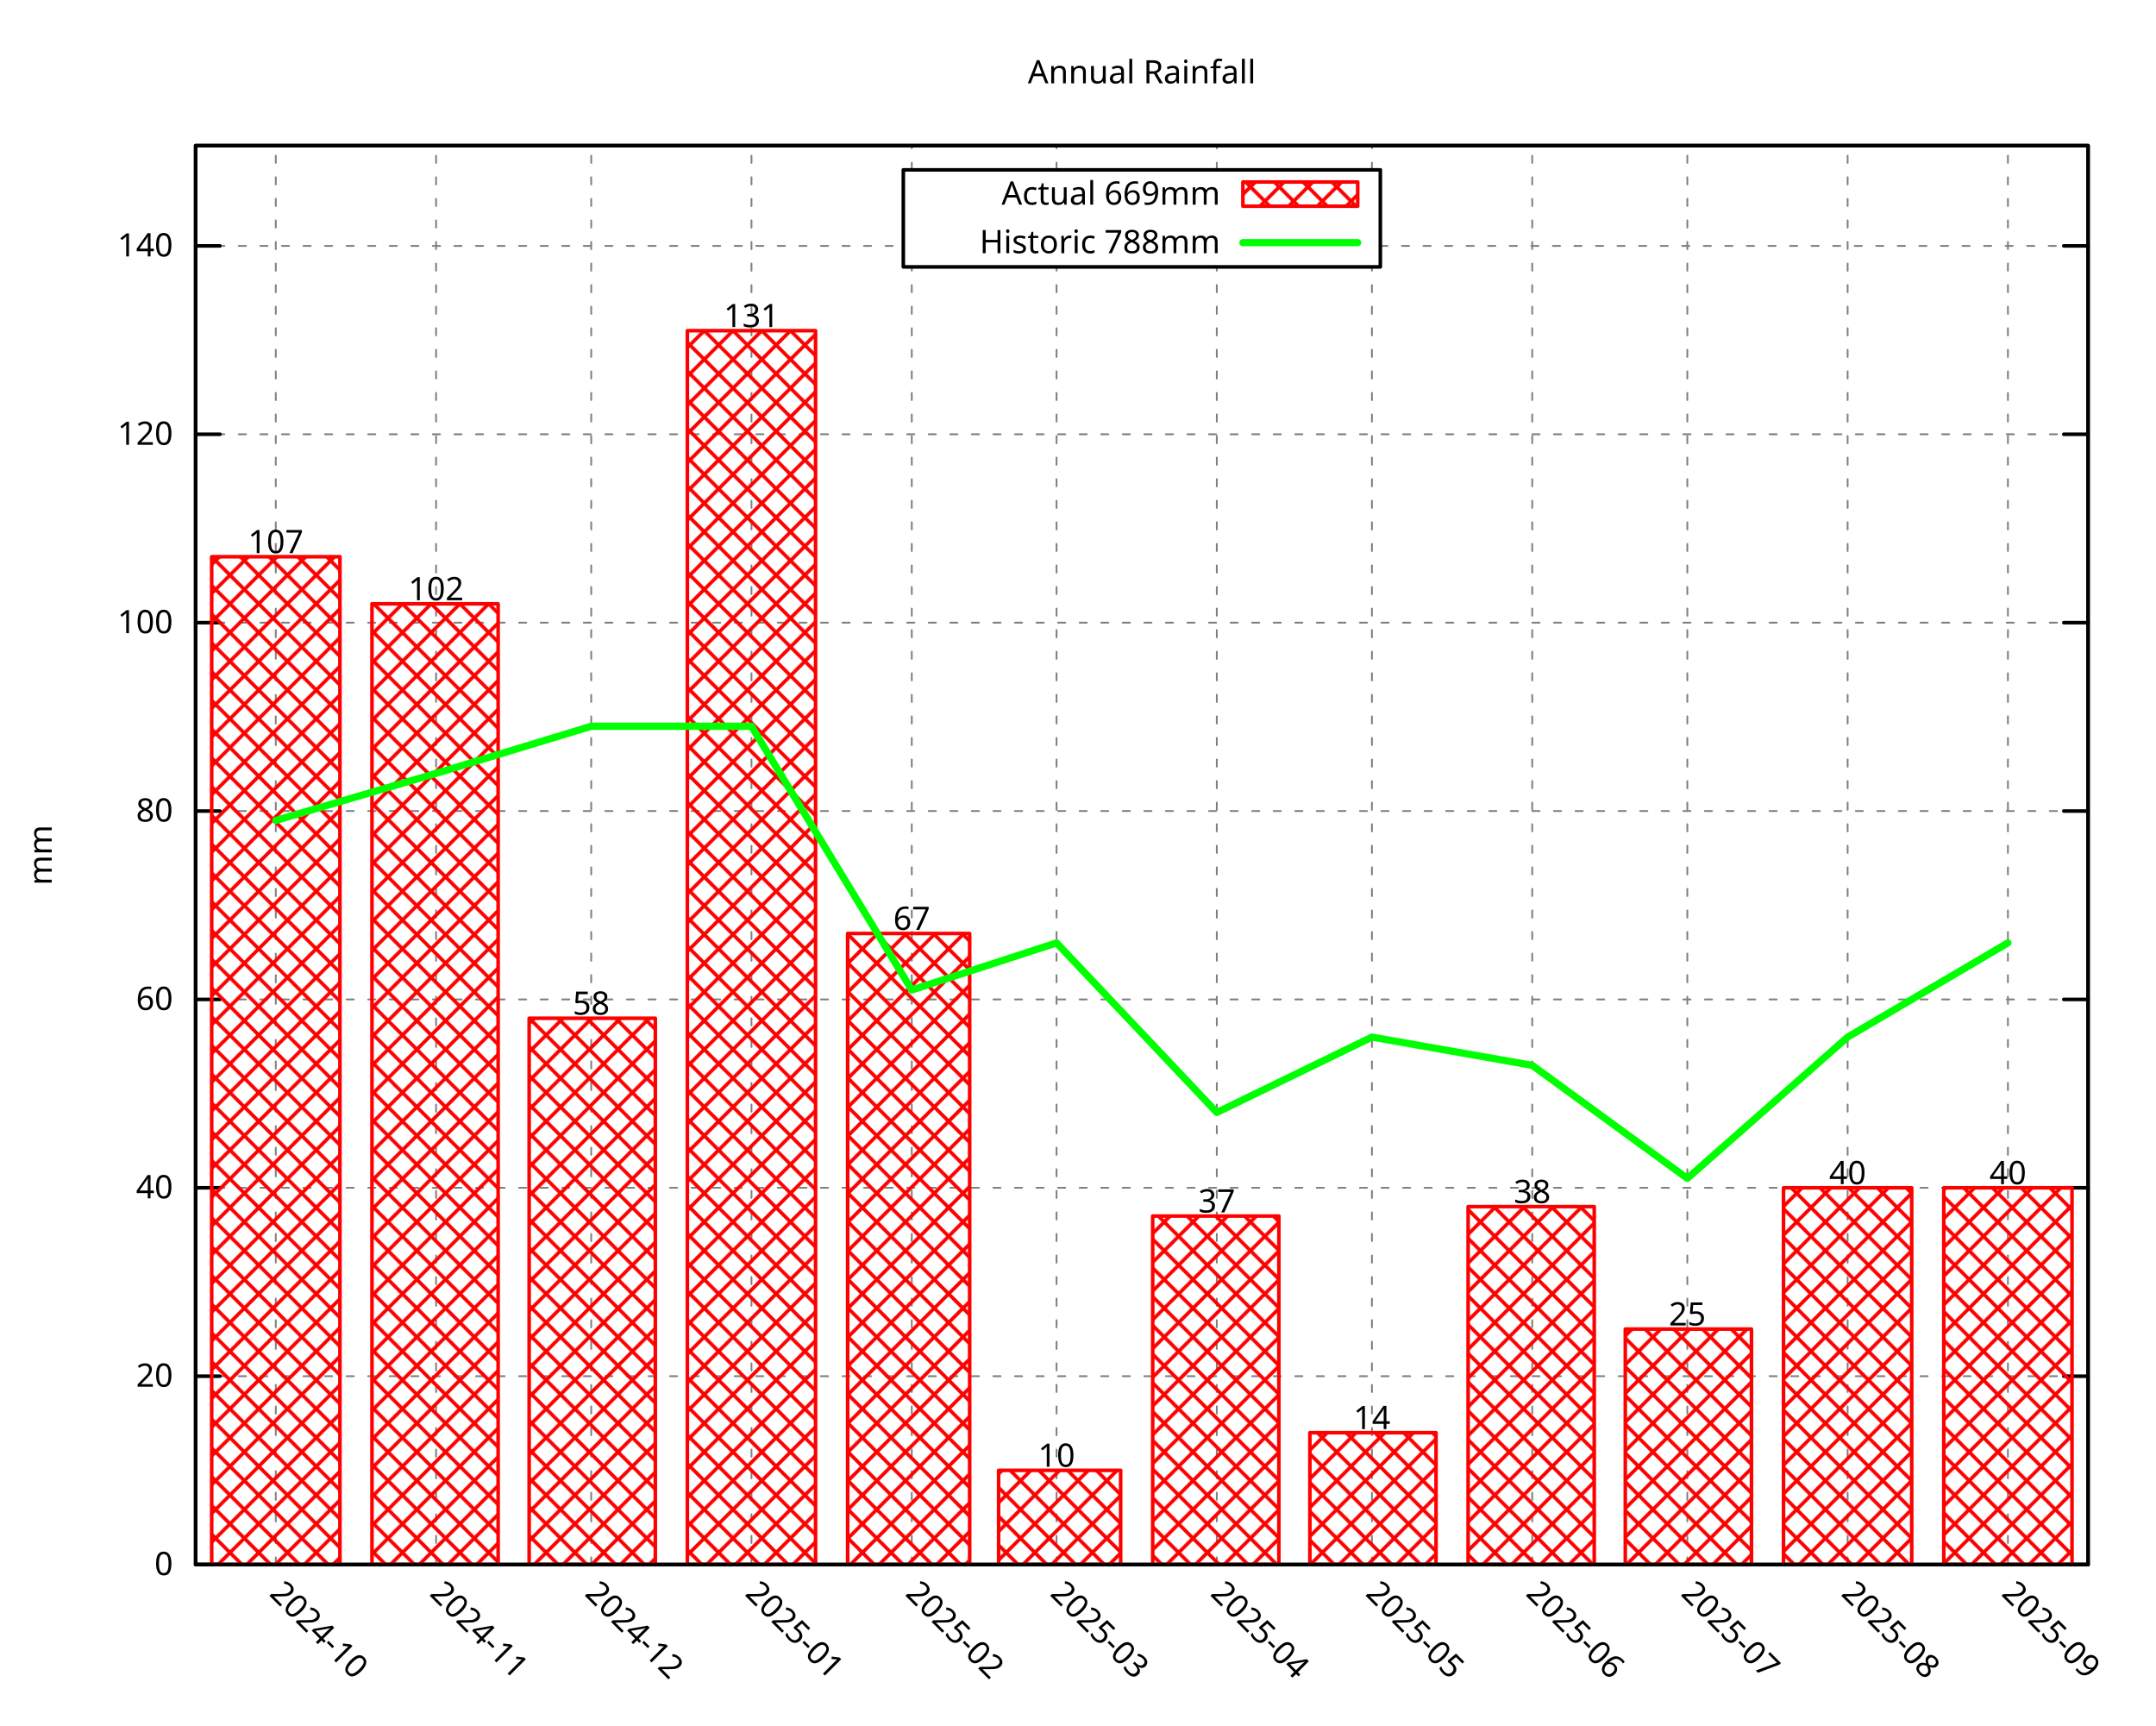
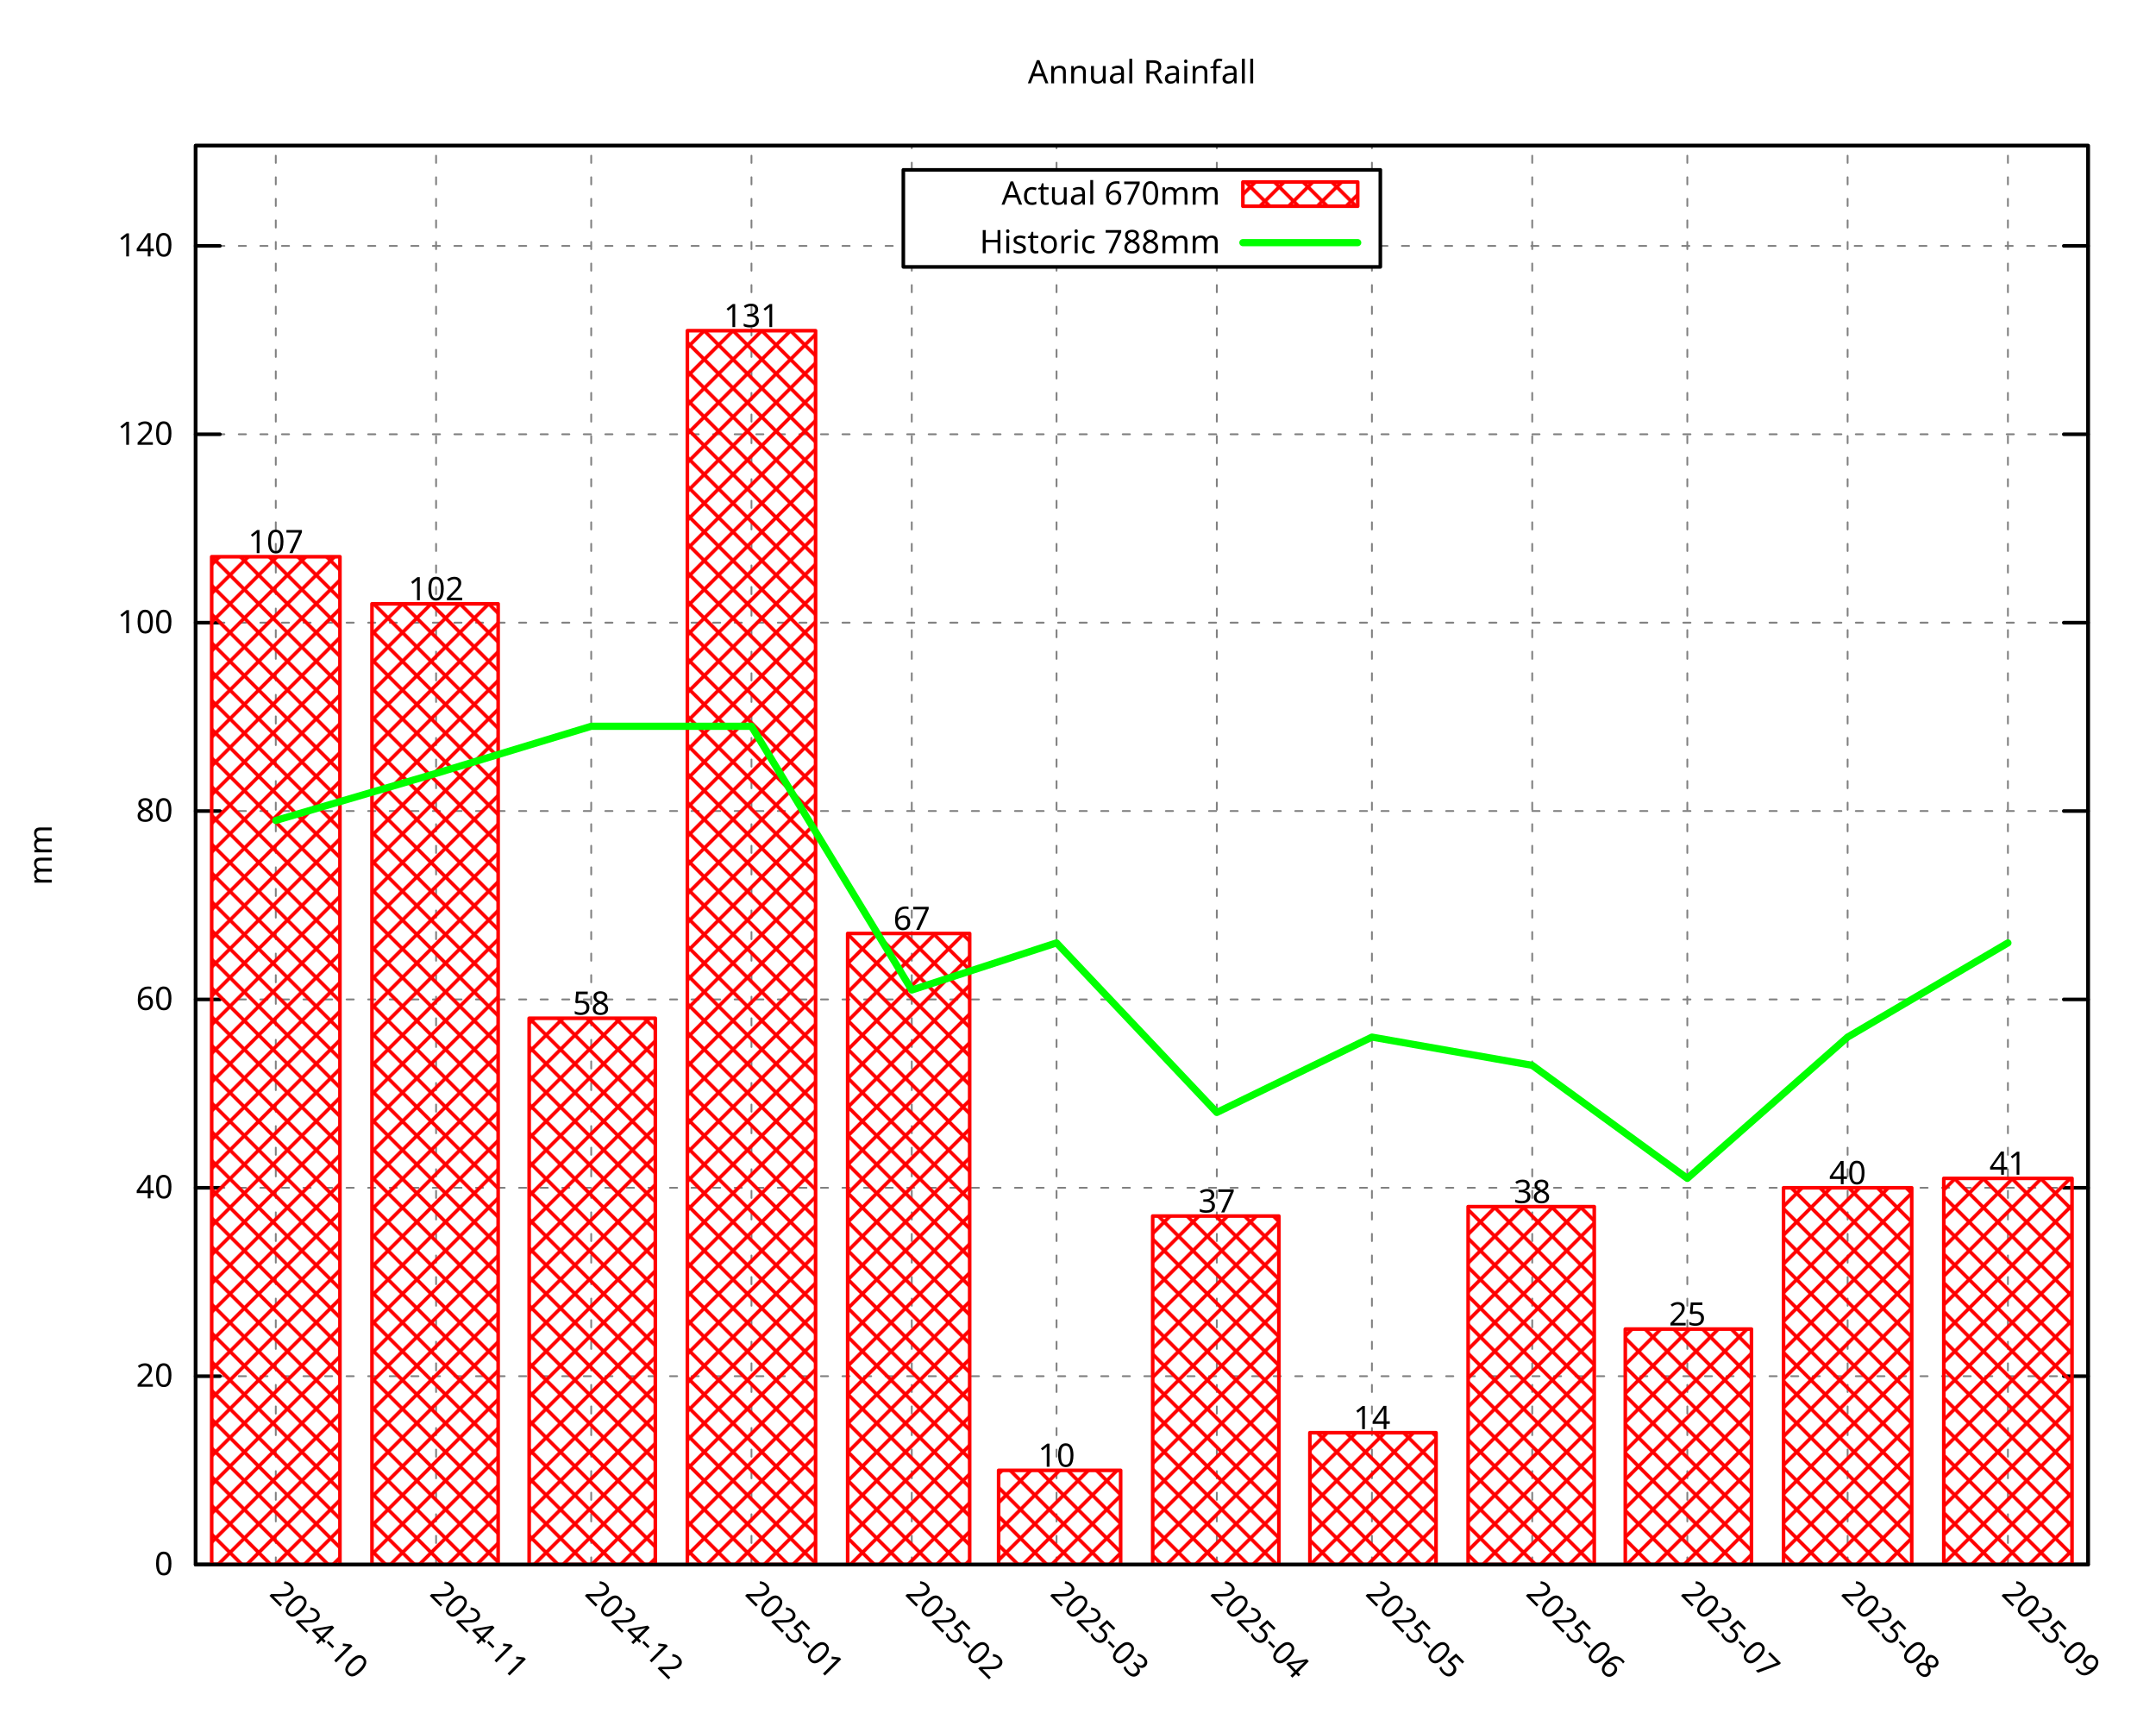
<svg xmlns="http://www.w3.org/2000/svg" xmlns:xlink="http://www.w3.org/1999/xlink" width="600" height="480" viewBox="0 0 600 480">
  <g id="gnuplot_canvas">
    <rect x="0" y="0" width="600" height="480" fill="none" />
    <defs>
      <circle id="gpDot" r="0.5" stroke-width="0.5" stroke="currentColor" />
      <path id="gpPt0" stroke-width="0.296" stroke="currentColor" d="M-1,0 h2 M0,-1 v2" />
      <path id="gpPt1" stroke-width="0.296" stroke="currentColor" d="M-1,-1 L1,1 M1,-1 L-1,1" />
      <path id="gpPt2" stroke-width="0.296" stroke="currentColor" d="M-1,0 L1,0 M0,-1 L0,1 M-1,-1 L1,1 M-1,1 L1,-1" />
      <rect id="gpPt3" stroke-width="0.296" stroke="currentColor" x="-1" y="-1" width="2" height="2" />
      <rect id="gpPt4" stroke-width="0.296" stroke="currentColor" fill="currentColor" x="-1" y="-1" width="2" height="2" />
      <circle id="gpPt5" stroke-width="0.296" stroke="currentColor" cx="0" cy="0" r="1" />
      <use xlink:href="#gpPt5" id="gpPt6" fill="currentColor" stroke="none" />
      <path id="gpPt7" stroke-width="0.296" stroke="currentColor" d="M0,-1.33 L-1.33,0.67 L1.33,0.67 z" />
      <use xlink:href="#gpPt7" id="gpPt8" fill="currentColor" stroke="none" />
      <use xlink:href="#gpPt7" id="gpPt9" stroke="currentColor" transform="rotate(180)" />
      <use xlink:href="#gpPt9" id="gpPt10" fill="currentColor" stroke="none" />
      <use xlink:href="#gpPt3" id="gpPt11" stroke="currentColor" transform="rotate(45)" />
      <use xlink:href="#gpPt11" id="gpPt12" fill="currentColor" stroke="none" />
      <path id="gpPt13" stroke-width="0.296" stroke="currentColor" d="M0,1.330 L1.265,0.411 L0.782,-1.067 L-0.782,-1.076 L-1.265,0.411 z" />
      <use xlink:href="#gpPt13" id="gpPt14" fill="currentColor" stroke="none" />
      <filter id="textbox" filterUnits="objectBoundingBox" x="0" y="0" height="1" width="1">
        <feFlood flood-color="white" flood-opacity="1" result="bgnd" />
        <feComposite in="SourceGraphic" in2="bgnd" operator="atop" />
      </filter>
      <filter id="greybox" filterUnits="objectBoundingBox" x="0" y="0" height="1" width="1">
        <feFlood flood-color="lightgrey" flood-opacity="1" result="grey" />
        <feComposite in="SourceGraphic" in2="grey" operator="atop" />
      </filter>
    </defs>
    <g fill="none" color="white" stroke="currentColor" stroke-width="1.00" stroke-linecap="round" stroke-linejoin="round">
</g>
    <g fill="none" color="black" stroke="currentColor" stroke-width="1.00" stroke-linecap="round" stroke-linejoin="round">
</g>
    <g fill="none" color="black" stroke="black" stroke-width="0.50" stroke-linecap="round" stroke-linejoin="round">
</g>
    <g fill="none" color="gray" stroke="currentColor" stroke-width="0.50" stroke-linecap="round" stroke-linejoin="round">
      <path stroke="gray" stroke-dasharray="2,4" class="gridline" d="M54.45,435.32 L581.09,435.32  " />
    </g>
    <g fill="none" color="gray" stroke="gray" stroke-width="1.00" stroke-linecap="round" stroke-linejoin="round">
</g>
    <g fill="none" color="black" stroke="currentColor" stroke-width="1.00" stroke-linecap="round" stroke-linejoin="round">
      <path stroke="black" d="M54.45,435.32 L61.20,435.32 M581.09,435.32 L574.34,435.32  " />
      <g transform="translate(48.15,438.25)" stroke="none" fill="black" font-family="Droid Sans" font-size="9.00" text-anchor="end">
        <text>
          <tspan font-family="Droid Sans"> 0</tspan>
        </text>
      </g>
    </g>
    <g fill="none" color="black" stroke="currentColor" stroke-width="1.00" stroke-linecap="round" stroke-linejoin="round">
</g>
    <g fill="none" color="black" stroke="black" stroke-width="0.50" stroke-linecap="round" stroke-linejoin="round">
</g>
    <g fill="none" color="gray" stroke="currentColor" stroke-width="0.50" stroke-linecap="round" stroke-linejoin="round">
      <path stroke="gray" stroke-dasharray="2,4" class="gridline" d="M54.45,382.91 L581.09,382.91  " />
    </g>
    <g fill="none" color="gray" stroke="gray" stroke-width="1.00" stroke-linecap="round" stroke-linejoin="round">
</g>
    <g fill="none" color="black" stroke="currentColor" stroke-width="1.00" stroke-linecap="round" stroke-linejoin="round">
      <path stroke="black" d="M54.45,382.91 L61.20,382.91 M581.09,382.91 L574.34,382.91  " />
      <g transform="translate(48.15,385.84)" stroke="none" fill="black" font-family="Droid Sans" font-size="9.00" text-anchor="end">
        <text>
          <tspan font-family="Droid Sans"> 20</tspan>
        </text>
      </g>
    </g>
    <g fill="none" color="black" stroke="currentColor" stroke-width="1.00" stroke-linecap="round" stroke-linejoin="round">
</g>
    <g fill="none" color="black" stroke="black" stroke-width="0.50" stroke-linecap="round" stroke-linejoin="round">
</g>
    <g fill="none" color="gray" stroke="currentColor" stroke-width="0.50" stroke-linecap="round" stroke-linejoin="round">
      <path stroke="gray" stroke-dasharray="2,4" class="gridline" d="M54.45,330.49 L581.09,330.49  " />
    </g>
    <g fill="none" color="gray" stroke="gray" stroke-width="1.00" stroke-linecap="round" stroke-linejoin="round">
</g>
    <g fill="none" color="black" stroke="currentColor" stroke-width="1.00" stroke-linecap="round" stroke-linejoin="round">
      <path stroke="black" d="M54.45,330.49 L61.20,330.49 M581.09,330.49 L574.34,330.49  " />
      <g transform="translate(48.15,333.42)" stroke="none" fill="black" font-family="Droid Sans" font-size="9.00" text-anchor="end">
        <text>
          <tspan font-family="Droid Sans"> 40</tspan>
        </text>
      </g>
    </g>
    <g fill="none" color="black" stroke="currentColor" stroke-width="1.00" stroke-linecap="round" stroke-linejoin="round">
</g>
    <g fill="none" color="black" stroke="black" stroke-width="0.50" stroke-linecap="round" stroke-linejoin="round">
</g>
    <g fill="none" color="gray" stroke="currentColor" stroke-width="0.50" stroke-linecap="round" stroke-linejoin="round">
      <path stroke="gray" stroke-dasharray="2,4" class="gridline" d="M54.45,278.08 L581.09,278.08  " />
    </g>
    <g fill="none" color="gray" stroke="gray" stroke-width="1.00" stroke-linecap="round" stroke-linejoin="round">
</g>
    <g fill="none" color="black" stroke="currentColor" stroke-width="1.00" stroke-linecap="round" stroke-linejoin="round">
      <path stroke="black" d="M54.45,278.08 L61.20,278.08 M581.09,278.08 L574.34,278.08  " />
      <g transform="translate(48.15,281.01)" stroke="none" fill="black" font-family="Droid Sans" font-size="9.00" text-anchor="end">
        <text>
          <tspan font-family="Droid Sans"> 60</tspan>
        </text>
      </g>
    </g>
    <g fill="none" color="black" stroke="currentColor" stroke-width="1.00" stroke-linecap="round" stroke-linejoin="round">
</g>
    <g fill="none" color="black" stroke="black" stroke-width="0.50" stroke-linecap="round" stroke-linejoin="round">
</g>
    <g fill="none" color="gray" stroke="currentColor" stroke-width="0.50" stroke-linecap="round" stroke-linejoin="round">
      <path stroke="gray" stroke-dasharray="2,4" class="gridline" d="M54.45,225.66 L581.09,225.66  " />
    </g>
    <g fill="none" color="gray" stroke="gray" stroke-width="1.00" stroke-linecap="round" stroke-linejoin="round">
</g>
    <g fill="none" color="black" stroke="currentColor" stroke-width="1.00" stroke-linecap="round" stroke-linejoin="round">
      <path stroke="black" d="M54.45,225.66 L61.20,225.66 M581.09,225.66 L574.34,225.66  " />
      <g transform="translate(48.15,228.59)" stroke="none" fill="black" font-family="Droid Sans" font-size="9.00" text-anchor="end">
        <text>
          <tspan font-family="Droid Sans"> 80</tspan>
        </text>
      </g>
    </g>
    <g fill="none" color="black" stroke="currentColor" stroke-width="1.00" stroke-linecap="round" stroke-linejoin="round">
</g>
    <g fill="none" color="black" stroke="black" stroke-width="0.50" stroke-linecap="round" stroke-linejoin="round">
</g>
    <g fill="none" color="gray" stroke="currentColor" stroke-width="0.50" stroke-linecap="round" stroke-linejoin="round">
      <path stroke="gray" stroke-dasharray="2,4" class="gridline" d="M54.45,173.25 L581.09,173.25  " />
    </g>
    <g fill="none" color="gray" stroke="gray" stroke-width="1.00" stroke-linecap="round" stroke-linejoin="round">
</g>
    <g fill="none" color="black" stroke="currentColor" stroke-width="1.00" stroke-linecap="round" stroke-linejoin="round">
      <path stroke="black" d="M54.45,173.25 L61.20,173.25 M581.09,173.25 L574.34,173.25  " />
      <g transform="translate(48.15,176.18)" stroke="none" fill="black" font-family="Droid Sans" font-size="9.00" text-anchor="end">
        <text>
          <tspan font-family="Droid Sans"> 100</tspan>
        </text>
      </g>
    </g>
    <g fill="none" color="black" stroke="currentColor" stroke-width="1.00" stroke-linecap="round" stroke-linejoin="round">
</g>
    <g fill="none" color="black" stroke="black" stroke-width="0.50" stroke-linecap="round" stroke-linejoin="round">
</g>
    <g fill="none" color="gray" stroke="currentColor" stroke-width="0.50" stroke-linecap="round" stroke-linejoin="round">
      <path stroke="gray" stroke-dasharray="2,4" class="gridline" d="M54.45,120.83 L581.09,120.83  " />
    </g>
    <g fill="none" color="gray" stroke="gray" stroke-width="1.00" stroke-linecap="round" stroke-linejoin="round">
</g>
    <g fill="none" color="black" stroke="currentColor" stroke-width="1.00" stroke-linecap="round" stroke-linejoin="round">
      <path stroke="black" d="M54.45,120.83 L61.20,120.83 M581.09,120.83 L574.34,120.83  " />
      <g transform="translate(48.15,123.76)" stroke="none" fill="black" font-family="Droid Sans" font-size="9.00" text-anchor="end">
        <text>
          <tspan font-family="Droid Sans"> 120</tspan>
        </text>
      </g>
    </g>
    <g fill="none" color="black" stroke="currentColor" stroke-width="1.00" stroke-linecap="round" stroke-linejoin="round">
</g>
    <g fill="none" color="black" stroke="black" stroke-width="0.50" stroke-linecap="round" stroke-linejoin="round">
</g>
    <g fill="none" color="gray" stroke="currentColor" stroke-width="0.50" stroke-linecap="round" stroke-linejoin="round">
      <path stroke="gray" stroke-dasharray="2,4" class="gridline" d="M54.45,68.42 L251.39,68.42 M384.14,68.42 L581.09,68.42  " />
    </g>
    <g fill="none" color="gray" stroke="gray" stroke-width="1.00" stroke-linecap="round" stroke-linejoin="round">
</g>
    <g fill="none" color="black" stroke="currentColor" stroke-width="1.00" stroke-linecap="round" stroke-linejoin="round">
      <path stroke="black" d="M54.45,68.42 L61.20,68.42 M581.09,68.42 L574.34,68.42  " />
      <g transform="translate(48.15,71.35)" stroke="none" fill="black" font-family="Droid Sans" font-size="9.00" text-anchor="end">
        <text>
          <tspan font-family="Droid Sans"> 140</tspan>
        </text>
      </g>
    </g>
    <g fill="none" color="black" stroke="currentColor" stroke-width="1.00" stroke-linecap="round" stroke-linejoin="round">
</g>
    <g fill="none" color="black" stroke="black" stroke-width="0.50" stroke-linecap="round" stroke-linejoin="round">
</g>
    <g fill="none" color="gray" stroke="currentColor" stroke-width="0.50" stroke-linecap="round" stroke-linejoin="round">
      <path stroke="gray" stroke-dasharray="2,4" class="gridline" d="M76.75,435.32 L76.75,40.51  " />
    </g>
    <g fill="none" color="gray" stroke="gray" stroke-width="1.00" stroke-linecap="round" stroke-linejoin="round">
</g>
    <g fill="none" color="black" stroke="currentColor" stroke-width="1.00" stroke-linecap="round" stroke-linejoin="round">
      <path stroke="black" d="M76.75,435.32 M76.75,40.51  " />
      <g transform="translate(74.68,443.69) rotate(45.00)" stroke="none" fill="black" font-family="Droid Sans" font-size="9.00" text-anchor="start">
        <text>
          <tspan font-family="Droid Sans">2024-10</tspan>
        </text>
      </g>
    </g>
    <g fill="none" color="black" stroke="currentColor" stroke-width="1.00" stroke-linecap="round" stroke-linejoin="round">
</g>
    <g fill="none" color="black" stroke="black" stroke-width="0.50" stroke-linecap="round" stroke-linejoin="round">
</g>
    <g fill="none" color="gray" stroke="currentColor" stroke-width="0.50" stroke-linecap="round" stroke-linejoin="round">
      <path stroke="gray" stroke-dasharray="2,4" class="gridline" d="M121.36,435.32 L121.36,40.51  " />
    </g>
    <g fill="none" color="gray" stroke="gray" stroke-width="1.00" stroke-linecap="round" stroke-linejoin="round">
</g>
    <g fill="none" color="black" stroke="currentColor" stroke-width="1.00" stroke-linecap="round" stroke-linejoin="round">
      <path stroke="black" d="M121.36,435.32 M121.36,40.51  " />
      <g transform="translate(119.29,443.69) rotate(45.00)" stroke="none" fill="black" font-family="Droid Sans" font-size="9.00" text-anchor="start">
        <text>
          <tspan font-family="Droid Sans">2024-11</tspan>
        </text>
      </g>
    </g>
    <g fill="none" color="black" stroke="currentColor" stroke-width="1.00" stroke-linecap="round" stroke-linejoin="round">
</g>
    <g fill="none" color="black" stroke="black" stroke-width="0.50" stroke-linecap="round" stroke-linejoin="round">
</g>
    <g fill="none" color="gray" stroke="currentColor" stroke-width="0.50" stroke-linecap="round" stroke-linejoin="round">
      <path stroke="gray" stroke-dasharray="2,4" class="gridline" d="M164.53,435.32 L164.53,40.51  " />
    </g>
    <g fill="none" color="gray" stroke="gray" stroke-width="1.00" stroke-linecap="round" stroke-linejoin="round">
</g>
    <g fill="none" color="black" stroke="currentColor" stroke-width="1.00" stroke-linecap="round" stroke-linejoin="round">
      <path stroke="black" d="M164.53,435.32 M164.53,40.51  " />
      <g transform="translate(162.46,443.69) rotate(45.00)" stroke="none" fill="black" font-family="Droid Sans" font-size="9.00" text-anchor="start">
        <text>
          <tspan font-family="Droid Sans">2024-12</tspan>
        </text>
      </g>
    </g>
    <g fill="none" color="black" stroke="currentColor" stroke-width="1.00" stroke-linecap="round" stroke-linejoin="round">
</g>
    <g fill="none" color="black" stroke="black" stroke-width="0.50" stroke-linecap="round" stroke-linejoin="round">
</g>
    <g fill="none" color="gray" stroke="currentColor" stroke-width="0.50" stroke-linecap="round" stroke-linejoin="round">
      <path stroke="gray" stroke-dasharray="2,4" class="gridline" d="M209.13,435.32 L209.13,40.51  " />
    </g>
    <g fill="none" color="gray" stroke="gray" stroke-width="1.00" stroke-linecap="round" stroke-linejoin="round">
</g>
    <g fill="none" color="black" stroke="currentColor" stroke-width="1.00" stroke-linecap="round" stroke-linejoin="round">
      <path stroke="black" d="M209.13,435.32 M209.13,40.51  " />
      <g transform="translate(207.06,443.69) rotate(45.00)" stroke="none" fill="black" font-family="Droid Sans" font-size="9.00" text-anchor="start">
        <text>
          <tspan font-family="Droid Sans">2025-01</tspan>
        </text>
      </g>
    </g>
    <g fill="none" color="black" stroke="currentColor" stroke-width="1.00" stroke-linecap="round" stroke-linejoin="round">
</g>
    <g fill="none" color="black" stroke="black" stroke-width="0.50" stroke-linecap="round" stroke-linejoin="round">
</g>
    <g fill="none" color="gray" stroke="currentColor" stroke-width="0.50" stroke-linecap="round" stroke-linejoin="round">
      <path stroke="gray" stroke-dasharray="2,4" class="gridline" d="M253.74,435.32 L253.74,74.26 M253.74,47.26 L253.74,40.51  " />
    </g>
    <g fill="none" color="gray" stroke="gray" stroke-width="1.00" stroke-linecap="round" stroke-linejoin="round">
</g>
    <g fill="none" color="black" stroke="currentColor" stroke-width="1.00" stroke-linecap="round" stroke-linejoin="round">
      <path stroke="black" d="M253.74,435.32 M253.74,40.51  " />
      <g transform="translate(251.67,443.69) rotate(45.00)" stroke="none" fill="black" font-family="Droid Sans" font-size="9.00" text-anchor="start">
        <text>
          <tspan font-family="Droid Sans">2025-02</tspan>
        </text>
      </g>
    </g>
    <g fill="none" color="black" stroke="currentColor" stroke-width="1.00" stroke-linecap="round" stroke-linejoin="round">
</g>
    <g fill="none" color="black" stroke="black" stroke-width="0.50" stroke-linecap="round" stroke-linejoin="round">
</g>
    <g fill="none" color="gray" stroke="currentColor" stroke-width="0.50" stroke-linecap="round" stroke-linejoin="round">
      <path stroke="gray" stroke-dasharray="2,4" class="gridline" d="M294.03,435.32 L294.03,74.26 M294.03,47.26 L294.03,40.51  " />
    </g>
    <g fill="none" color="gray" stroke="gray" stroke-width="1.00" stroke-linecap="round" stroke-linejoin="round">
</g>
    <g fill="none" color="black" stroke="currentColor" stroke-width="1.00" stroke-linecap="round" stroke-linejoin="round">
      <path stroke="black" d="M294.03,435.32 M294.03,40.51  " />
      <g transform="translate(291.96,443.69) rotate(45.00)" stroke="none" fill="black" font-family="Droid Sans" font-size="9.00" text-anchor="start">
        <text>
          <tspan font-family="Droid Sans">2025-03</tspan>
        </text>
      </g>
    </g>
    <g fill="none" color="black" stroke="currentColor" stroke-width="1.00" stroke-linecap="round" stroke-linejoin="round">
</g>
    <g fill="none" color="black" stroke="black" stroke-width="0.50" stroke-linecap="round" stroke-linejoin="round">
</g>
    <g fill="none" color="gray" stroke="currentColor" stroke-width="0.50" stroke-linecap="round" stroke-linejoin="round">
      <path stroke="gray" stroke-dasharray="2,4" class="gridline" d="M338.63,435.32 L338.63,74.26 M338.63,47.26 L338.63,40.51  " />
    </g>
    <g fill="none" color="gray" stroke="gray" stroke-width="1.00" stroke-linecap="round" stroke-linejoin="round">
</g>
    <g fill="none" color="black" stroke="currentColor" stroke-width="1.00" stroke-linecap="round" stroke-linejoin="round">
      <path stroke="black" d="M338.63,435.32 M338.63,40.51  " />
      <g transform="translate(336.56,443.69) rotate(45.00)" stroke="none" fill="black" font-family="Droid Sans" font-size="9.00" text-anchor="start">
        <text>
          <tspan font-family="Droid Sans">2025-04</tspan>
        </text>
      </g>
    </g>
    <g fill="none" color="black" stroke="currentColor" stroke-width="1.00" stroke-linecap="round" stroke-linejoin="round">
</g>
    <g fill="none" color="black" stroke="black" stroke-width="0.50" stroke-linecap="round" stroke-linejoin="round">
</g>
    <g fill="none" color="gray" stroke="currentColor" stroke-width="0.50" stroke-linecap="round" stroke-linejoin="round">
      <path stroke="gray" stroke-dasharray="2,4" class="gridline" d="M381.80,435.32 L381.80,74.26 M381.80,47.26 L381.80,40.51  " />
    </g>
    <g fill="none" color="gray" stroke="gray" stroke-width="1.00" stroke-linecap="round" stroke-linejoin="round">
</g>
    <g fill="none" color="black" stroke="currentColor" stroke-width="1.00" stroke-linecap="round" stroke-linejoin="round">
      <path stroke="black" d="M381.80,435.32 M381.80,40.51  " />
      <g transform="translate(379.73,443.69) rotate(45.00)" stroke="none" fill="black" font-family="Droid Sans" font-size="9.00" text-anchor="start">
        <text>
          <tspan font-family="Droid Sans">2025-05</tspan>
        </text>
      </g>
    </g>
    <g fill="none" color="black" stroke="currentColor" stroke-width="1.00" stroke-linecap="round" stroke-linejoin="round">
</g>
    <g fill="none" color="black" stroke="black" stroke-width="0.50" stroke-linecap="round" stroke-linejoin="round">
</g>
    <g fill="none" color="gray" stroke="currentColor" stroke-width="0.50" stroke-linecap="round" stroke-linejoin="round">
      <path stroke="gray" stroke-dasharray="2,4" class="gridline" d="M426.41,435.32 L426.41,40.51  " />
    </g>
    <g fill="none" color="gray" stroke="gray" stroke-width="1.00" stroke-linecap="round" stroke-linejoin="round">
</g>
    <g fill="none" color="black" stroke="currentColor" stroke-width="1.00" stroke-linecap="round" stroke-linejoin="round">
      <path stroke="black" d="M426.41,435.32 M426.41,40.51  " />
      <g transform="translate(424.34,443.69) rotate(45.00)" stroke="none" fill="black" font-family="Droid Sans" font-size="9.00" text-anchor="start">
        <text>
          <tspan font-family="Droid Sans">2025-06</tspan>
        </text>
      </g>
    </g>
    <g fill="none" color="black" stroke="currentColor" stroke-width="1.00" stroke-linecap="round" stroke-linejoin="round">
</g>
    <g fill="none" color="black" stroke="black" stroke-width="0.50" stroke-linecap="round" stroke-linejoin="round">
</g>
    <g fill="none" color="gray" stroke="currentColor" stroke-width="0.50" stroke-linecap="round" stroke-linejoin="round">
      <path stroke="gray" stroke-dasharray="2,4" class="gridline" d="M469.57,435.32 L469.57,40.51  " />
    </g>
    <g fill="none" color="gray" stroke="gray" stroke-width="1.00" stroke-linecap="round" stroke-linejoin="round">
</g>
    <g fill="none" color="black" stroke="currentColor" stroke-width="1.00" stroke-linecap="round" stroke-linejoin="round">
      <path stroke="black" d="M469.57,435.32 M469.57,40.51  " />
      <g transform="translate(467.50,443.69) rotate(45.00)" stroke="none" fill="black" font-family="Droid Sans" font-size="9.00" text-anchor="start">
        <text>
          <tspan font-family="Droid Sans">2025-07</tspan>
        </text>
      </g>
    </g>
    <g fill="none" color="black" stroke="currentColor" stroke-width="1.00" stroke-linecap="round" stroke-linejoin="round">
</g>
    <g fill="none" color="black" stroke="black" stroke-width="0.50" stroke-linecap="round" stroke-linejoin="round">
</g>
    <g fill="none" color="gray" stroke="currentColor" stroke-width="0.50" stroke-linecap="round" stroke-linejoin="round">
      <path stroke="gray" stroke-dasharray="2,4" class="gridline" d="M514.18,435.32 L514.18,40.51  " />
    </g>
    <g fill="none" color="gray" stroke="gray" stroke-width="1.00" stroke-linecap="round" stroke-linejoin="round">
</g>
    <g fill="none" color="black" stroke="currentColor" stroke-width="1.00" stroke-linecap="round" stroke-linejoin="round">
      <path stroke="black" d="M514.18,435.32 M514.18,40.51  " />
      <g transform="translate(512.11,443.69) rotate(45.00)" stroke="none" fill="black" font-family="Droid Sans" font-size="9.00" text-anchor="start">
        <text>
          <tspan font-family="Droid Sans">2025-08</tspan>
        </text>
      </g>
    </g>
    <g fill="none" color="black" stroke="currentColor" stroke-width="1.00" stroke-linecap="round" stroke-linejoin="round">
</g>
    <g fill="none" color="black" stroke="black" stroke-width="0.50" stroke-linecap="round" stroke-linejoin="round">
</g>
    <g fill="none" color="gray" stroke="currentColor" stroke-width="0.50" stroke-linecap="round" stroke-linejoin="round">
      <path stroke="gray" stroke-dasharray="2,4" class="gridline" d="M558.79,435.32 L558.79,40.51  " />
    </g>
    <g fill="none" color="gray" stroke="gray" stroke-width="1.00" stroke-linecap="round" stroke-linejoin="round">
</g>
    <g fill="none" color="black" stroke="currentColor" stroke-width="1.00" stroke-linecap="round" stroke-linejoin="round">
      <path stroke="black" d="M558.79,435.32 M558.79,40.51  " />
      <g transform="translate(556.72,443.69) rotate(45.00)" stroke="none" fill="black" font-family="Droid Sans" font-size="9.00" text-anchor="start">
        <text>
          <tspan font-family="Droid Sans">2025-09</tspan>
        </text>
      </g>
    </g>
    <g fill="none" color="black" stroke="currentColor" stroke-width="1.00" stroke-linecap="round" stroke-linejoin="round">
</g>
    <g fill="none" color="black" stroke="currentColor" stroke-width="1.00" stroke-linecap="round" stroke-linejoin="round">
      <path stroke="black" d="M54.45,40.51 L54.45,435.32 L581.09,435.32 L581.09,40.51 L54.45,40.51 Z  " />
    </g>
    <g fill="none" color="black" stroke="currentColor" stroke-width="1.00" stroke-linecap="round" stroke-linejoin="round">
</g>
    <g fill="none" color="black" stroke="currentColor" stroke-width="1.00" stroke-linecap="round" stroke-linejoin="round">
      <path stroke="black" d="M251.39,74.26 L251.39,47.26 L384.14,47.26 L384.14,74.26 L251.39,74.26 Z  " />
    </g>
    <g id="gnuplot_plot_1">
      <g fill="none" color="black" stroke="currentColor" stroke-width="1.00" stroke-linecap="round" stroke-linejoin="round">
        <g transform="translate(339.59,56.94)" stroke="none" fill="black" font-family="Droid Sans" font-size="9.00" text-anchor="end">
          <text>
-             <tspan font-family="Droid Sans">Actual 669mm</tspan>
+             <tspan font-family="Droid Sans">Actual 670mm</tspan>
          </text>
        </g>
      </g>
      <g fill="none" color="black" stroke="currentColor" stroke-width="1.00" stroke-linecap="round" stroke-linejoin="round">
        <defs>
          <pattern id="gpPat1" patternUnits="userSpaceOnUse" x="0" y="0" width="8" height="8">
            <path style="fill:none; stroke:rgb(255,0,0)" d="M0,0 L8,8 M0,8 L8,0" />
          </pattern>
        </defs>
        <g stroke="none" shape-rendering="crispEdges">
          <polygon fill="url(#gpPat1)" points="345.89,57.38 377.84,57.38 377.84,50.63 345.89,50.63 " />
        </g>
        <path stroke="rgb(255,   0,   0)" d="M345.89,57.38 L377.84,57.38 L377.84,50.64 L345.89,50.64 L345.89,57.38 Z  " />
      </g>
      <g fill="none" color="black" stroke="currentColor" stroke-width="1.00" stroke-linecap="round" stroke-linejoin="round">
        <defs>
          <pattern id="gpPat2" patternUnits="userSpaceOnUse" x="0" y="0" width="8" height="8">
            <path style="fill:none; stroke:rgb(255,0,0)" d="M0,0 L8,8 M0,8 L8,0" />
          </pattern>
        </defs>
        <g stroke="none" shape-rendering="crispEdges">
          <polygon fill="url(#gpPat2)" points="58.91,435.32 94.61,435.32 94.61,154.89 58.91,154.89 " />
        </g>
        <path stroke="rgb(255,   0,   0)" d="M58.91,435.32 L58.91,154.90 L94.60,154.90 L94.60,435.32 L58.91,435.32 Z  " />
        <g stroke="none" shape-rendering="crispEdges">
          <polygon fill="url(#gpPat2)" points="103.52,435.32 138.64,435.32 138.64,168.00 103.52,168.00 " />
        </g>
        <path stroke="rgb(255,   0,   0)" d="M103.52,435.32 L103.52,168.01 L138.63,168.01 L138.63,435.32 L103.52,435.32 Z  " />
        <g stroke="none" shape-rendering="crispEdges">
          <polygon fill="url(#gpPat2)" points="147.26,435.32 182.38,435.32 182.38,283.31 147.26,283.31 " />
        </g>
        <path stroke="rgb(255,   0,   0)" d="M147.26,435.32 L147.26,283.32 L182.37,283.32 L182.37,435.32 L147.26,435.32 Z  " />
        <g stroke="none" shape-rendering="crispEdges">
          <polygon fill="url(#gpPat2)" points="191.29,435.32 226.98,435.32 226.98,92.00 191.29,92.00 " />
        </g>
        <path stroke="rgb(255,   0,   0)" d="M191.29,435.32 L191.29,92.01 L226.97,92.01 L226.97,435.32 L191.29,435.32 Z  " />
        <g stroke="none" shape-rendering="crispEdges">
          <polygon fill="url(#gpPat2)" points="235.90,435.32 269.86,435.32 269.86,259.72 235.90,259.72 " />
        </g>
        <path stroke="rgb(255,   0,   0)" d="M235.90,435.32 L235.90,259.73 L269.85,259.73 L269.85,435.32 L235.90,435.32 Z  " />
        <g stroke="none" shape-rendering="crispEdges">
          <polygon fill="url(#gpPat2)" points="277.91,435.32 311.88,435.32 311.88,409.10 277.91,409.10 " />
        </g>
        <path stroke="rgb(255,   0,   0)" d="M277.91,435.32 L277.91,409.11 L311.87,409.11 L311.87,435.32 L277.91,435.32 Z  " />
        <g stroke="none" shape-rendering="crispEdges">
          <polygon fill="url(#gpPat2)" points="320.79,435.32 355.91,435.32 355.91,338.34 320.79,338.34 " />
        </g>
        <path stroke="rgb(255,   0,   0)" d="M320.79,435.32 L320.79,338.35 L355.90,338.35 L355.90,435.32 L320.79,435.32 Z  " />
        <g stroke="none" shape-rendering="crispEdges">
          <polygon fill="url(#gpPat2)" points="364.53,435.32 399.65,435.32 399.65,398.62 364.53,398.62 " />
        </g>
        <path stroke="rgb(255,   0,   0)" d="M364.53,435.32 L364.53,398.63 L399.64,398.63 L399.64,435.32 L364.53,435.32 Z  " />
        <g stroke="none" shape-rendering="crispEdges">
          <polygon fill="url(#gpPat2)" points="408.57,435.32 443.68,435.32 443.68,335.72 408.57,335.72 " />
        </g>
        <path stroke="rgb(255,   0,   0)" d="M408.57,435.32 L408.57,335.73 L443.67,335.73 L443.67,435.32 L408.57,435.32 Z  " />
        <g stroke="none" shape-rendering="crispEdges">
          <polygon fill="url(#gpPat2)" points="452.31,435.32 487.43,435.32 487.43,369.79 452.31,369.79 " />
        </g>
        <path stroke="rgb(255,   0,   0)" d="M452.31,435.32 L452.31,369.80 L487.42,369.80 L487.42,435.32 L452.31,435.32 Z  " />
        <g stroke="none" shape-rendering="crispEdges">
          <polygon fill="url(#gpPat2)" points="496.34,435.32 532.03,435.32 532.03,330.48 496.34,330.48 " />
        </g>
        <path stroke="rgb(255,   0,   0)" d="M496.34,435.32 L496.34,330.49 L532.02,330.49 L532.02,435.32 L496.34,435.32 Z  " />
        <g stroke="none" shape-rendering="crispEdges">
-           <polygon fill="url(#gpPat2)" points="540.94,435.32 576.64,435.32 576.64,330.48 540.94,330.48 " />
-         </g>
-         <path stroke="rgb(255,   0,   0)" d="M540.94,435.32 L540.94,330.49 L576.63,330.49 L576.63,435.32 L540.94,435.32 Z  " />
+           <polygon fill="url(#gpPat2)" points="540.94,435.32 576.64,435.32 576.64,327.86 540.94,327.86 " />
+         </g>
+         <path stroke="rgb(255,   0,   0)" d="M540.94,435.32 L540.94,327.87 L576.63,327.87 L576.63,435.32 L540.94,435.32 Z  " />
      </g>
    </g>
    <g id="gnuplot_plot_2" fill="none">
      <g fill="none" color="black" stroke="currentColor" stroke-width="1.00" stroke-linecap="round" stroke-linejoin="round">
        <g transform="translate(76.75,153.90)" stroke="none" fill="black" font-family="Droid Sans" font-size="9.00" text-anchor="middle">
          <text>
            <tspan font-family="Droid Sans">107</tspan>
          </text>
        </g>
        <g transform="translate(121.36,167.01)" stroke="none" fill="black" font-family="Droid Sans" font-size="9.00" text-anchor="middle">
          <text>
            <tspan font-family="Droid Sans">102</tspan>
          </text>
        </g>
        <g transform="translate(164.53,282.32)" stroke="none" fill="black" font-family="Droid Sans" font-size="9.00" text-anchor="middle">
          <text>
            <tspan font-family="Droid Sans">58</tspan>
          </text>
        </g>
        <g transform="translate(209.13,91.01)" stroke="none" fill="black" font-family="Droid Sans" font-size="9.00" text-anchor="middle">
          <text>
            <tspan font-family="Droid Sans">131</tspan>
          </text>
        </g>
        <g transform="translate(253.74,258.73)" stroke="none" fill="black" font-family="Droid Sans" font-size="9.00" text-anchor="middle">
          <text>
            <tspan font-family="Droid Sans">67</tspan>
          </text>
        </g>
        <g transform="translate(294.03,408.11)" stroke="none" fill="black" font-family="Droid Sans" font-size="9.00" text-anchor="middle">
          <text>
            <tspan font-family="Droid Sans">10</tspan>
          </text>
        </g>
        <g transform="translate(338.63,337.35)" stroke="none" fill="black" font-family="Droid Sans" font-size="9.00" text-anchor="middle">
          <text>
            <tspan font-family="Droid Sans">37</tspan>
          </text>
        </g>
        <g transform="translate(381.80,397.63)" stroke="none" fill="black" font-family="Droid Sans" font-size="9.00" text-anchor="middle">
          <text>
            <tspan font-family="Droid Sans">14</tspan>
          </text>
        </g>
        <g transform="translate(426.41,334.73)" stroke="none" fill="black" font-family="Droid Sans" font-size="9.00" text-anchor="middle">
          <text>
            <tspan font-family="Droid Sans">38</tspan>
          </text>
        </g>
        <g transform="translate(469.57,368.80)" stroke="none" fill="black" font-family="Droid Sans" font-size="9.00" text-anchor="middle">
          <text>
            <tspan font-family="Droid Sans">25</tspan>
          </text>
        </g>
        <g transform="translate(514.18,329.49)" stroke="none" fill="black" font-family="Droid Sans" font-size="9.00" text-anchor="middle">
          <text>
            <tspan font-family="Droid Sans">40</tspan>
          </text>
        </g>
-         <g transform="translate(558.79,329.49)" stroke="none" fill="black" font-family="Droid Sans" font-size="9.00" text-anchor="middle">
-           <text>
-             <tspan font-family="Droid Sans">40</tspan>
+         <g transform="translate(558.79,326.87)" stroke="none" fill="black" font-family="Droid Sans" font-size="9.00" text-anchor="middle">
+           <text>
+             <tspan font-family="Droid Sans">41</tspan>
          </text>
        </g>
      </g>
    </g>
    <g id="gnuplot_plot_3">
      <g fill="none" color="white" stroke="black" stroke-width="2.00" stroke-linecap="round" stroke-linejoin="round">
</g>
      <g fill="none" color="black" stroke="currentColor" stroke-width="2.00" stroke-linecap="round" stroke-linejoin="round">
        <g transform="translate(339.59,70.44)" stroke="none" fill="black" font-family="Droid Sans" font-size="9.00" text-anchor="end">
          <text>
            <tspan font-family="Droid Sans">Historic 788mm</tspan>
          </text>
        </g>
      </g>
      <g fill="none" color="black" stroke="currentColor" stroke-width="2.00" stroke-linecap="round" stroke-linejoin="round">
        <path stroke="rgb(  0, 255,   0)" d="M345.89,67.51 L377.84,67.51 M76.75,228.28 L121.36,215.18 L164.53,202.08 L209.13,202.08 L253.74,275.46 L294.03,262.35   L338.63,309.53 L381.80,288.56 L426.41,296.42 L469.57,327.87 L514.18,288.56 L558.79,262.35  " />
      </g>
    </g>
    <g fill="none" color="black" stroke="currentColor" stroke-width="2.00" stroke-linecap="round" stroke-linejoin="round">
</g>
    <g fill="none" color="black" stroke="black" stroke-width="1.00" stroke-linecap="round" stroke-linejoin="round">
</g>
    <g fill="none" color="black" stroke="currentColor" stroke-width="1.00" stroke-linecap="round" stroke-linejoin="round">
      <path stroke="black" d="M54.45,40.51 L54.45,435.32 L581.09,435.32 L581.09,40.51 L54.45,40.51 Z  " />
      <g transform="translate(14.39,237.92) rotate(270.00)" stroke="none" fill="black" font-family="Droid Sans" font-size="9.00" text-anchor="middle">
        <text>
          <tspan font-family="Droid Sans">mm</tspan>
        </text>
      </g>
    </g>
    <g fill="none" color="black" stroke="currentColor" stroke-width="1.00" stroke-linecap="round" stroke-linejoin="round">
</g>
    <g fill="none" color="black" stroke="currentColor" stroke-width="1.00" stroke-linecap="round" stroke-linejoin="round">
      <g transform="translate(317.77,23.19)" stroke="none" fill="black" font-family="Droid Sans" font-size="9.00" text-anchor="middle">
        <text>
          <tspan font-family="Droid Sans">Annual Rainfall</tspan>
        </text>
      </g>
    </g>
    <g fill="none" color="black" stroke="currentColor" stroke-width="1.00" stroke-linecap="round" stroke-linejoin="round">
</g>
  </g>
</svg>
